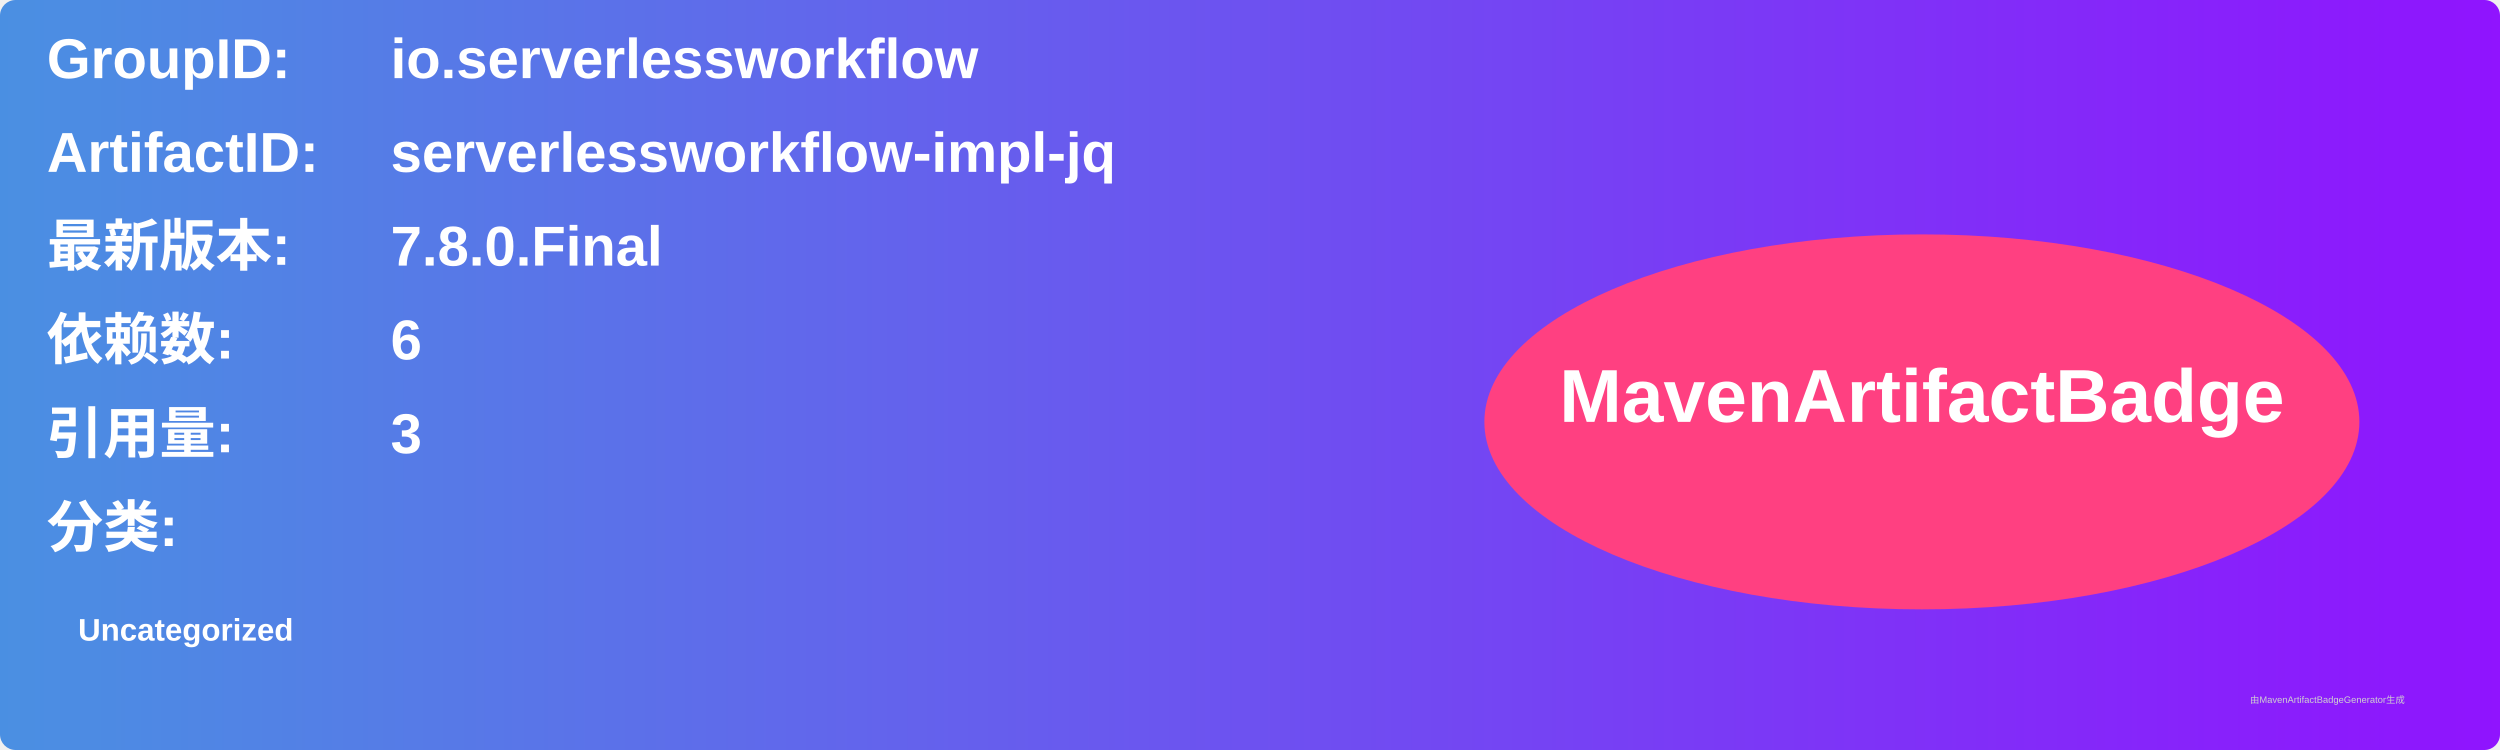
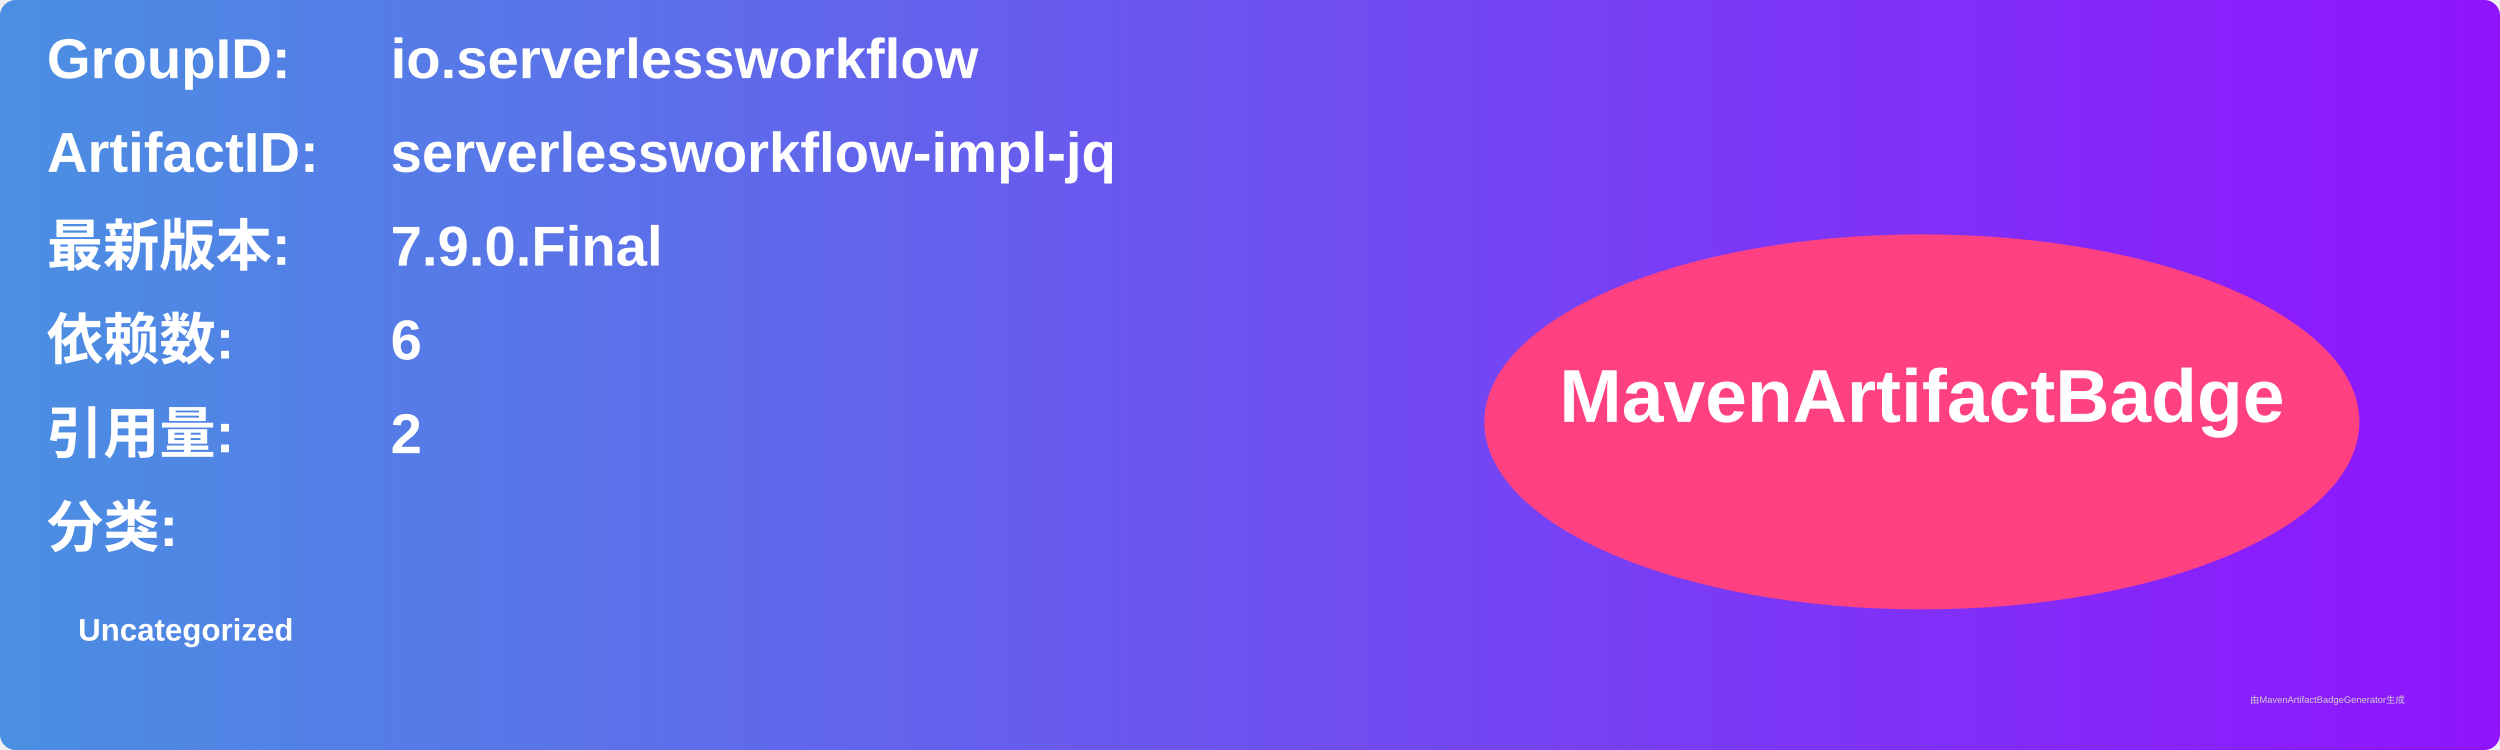
<svg xmlns="http://www.w3.org/2000/svg" width="800" height="240" viewBox="0 0 800 240">
  <linearGradient id="grad" x1="0%" y1="0%" x2="100%" y2="0%">
    <stop offset="0%" stop-color="#4a90e2" />
    <stop offset="100%" stop-color="#9013fe" />
  </linearGradient>
  <rect width="100%" height="100%" rx="5" ry="5" fill="url(#grad)" />
  <g transform="translate(15, 15)">
    <text x="0" y="10" font-family="Arial" font-size="18" fill="white" font-weight="bold" width="260">GroupID:</text>
    <text x="110" y="10" font-family="Arial" font-size="18" fill="white" font-weight="bold" width="460">io.serverlessworkflow</text>
    <text x="0" y="40" font-family="Arial" font-size="18" fill="white" font-weight="bold" width="260">ArtifactID:</text>
    <text x="110" y="40" font-family="Arial" font-size="18" fill="white" font-weight="bold" width="460">serverlessworkflow-impl-jq</text>
    <text x="0" y="70" font-family="Arial" font-size="18" fill="white" font-weight="bold">最新版本:</text>
    <text x="110" y="70" font-family="Arial" font-size="18" fill="white" font-weight="bold">
-       <tspan font-weight="bold">7.8.0.Final</tspan>
+       <tspan font-weight="bold">7.9.0.Final</tspan>
    </text>
    <text x="0" y="100" font-family="Arial" font-size="18" fill="white" font-weight="bold">依赖数: </text>
    <text x="110" y="100" font-family="Arial" font-size="18" fill="white">
      <tspan font-weight="bold">6</tspan>
    </text>
    <text x="0" y="130" font-family="Arial" font-size="18" fill="white" font-weight="bold">引用量: </text>
    <text x="110" y="130" font-family="Arial" font-size="18" fill="white">
-       <tspan font-weight="bold">3</tspan>
+       <tspan font-weight="bold">2</tspan>
    </text>
    <text x="0" y="160" font-family="Arial" font-size="18" fill="white" font-weight="bold">分类:</text>
    <text x="10" y="190" font-family="Arial" font-size="10" fill="white">
      <tspan font-weight="bold">Uncategorized</tspan>
    </text>
    <ellipse cx="600" cy="120" rx="140" ry="60" fill="#ff4081" />
    <text x="600" y="120" text-anchor="middle" font-family="Arial" font-size="24" fill="white" font-weight="bold">MavenArtifactBadge</text>
  </g>
  <text x="720" y="225" font-family="Arial" font-size="3" fill="#d0d0d0">由MavenArtifactBadgeGenerator生成</text>
</svg>
